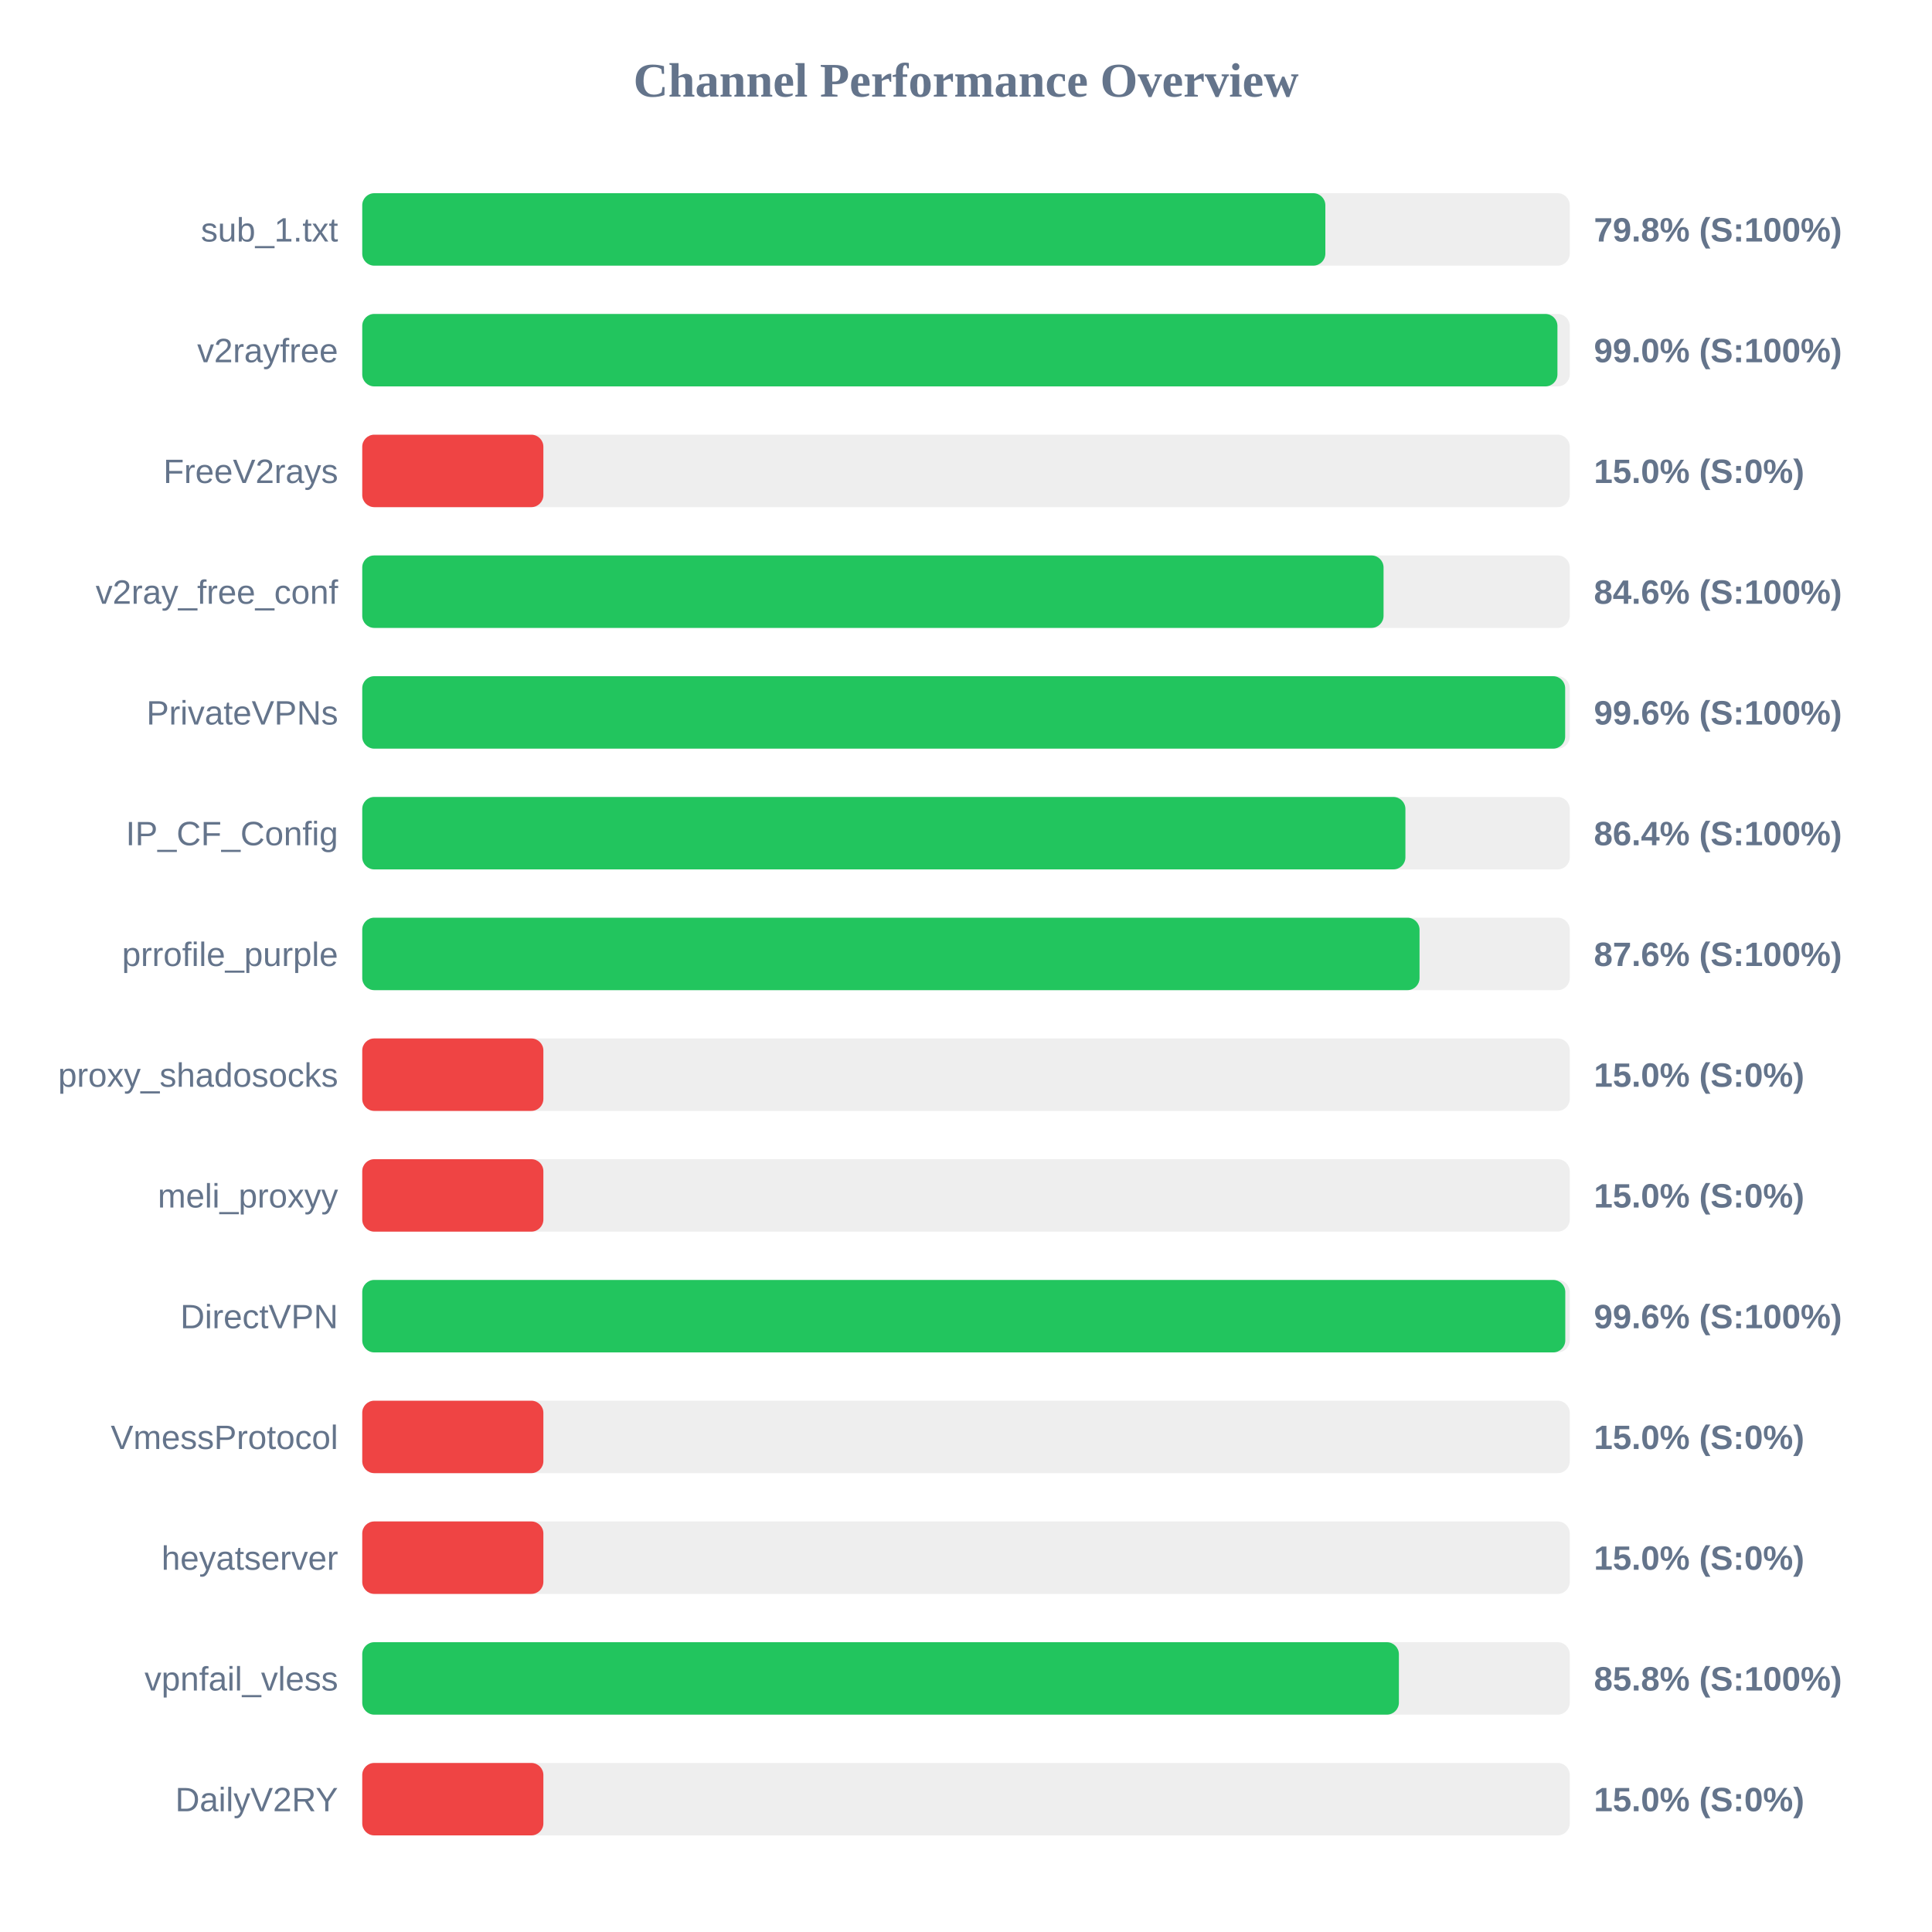
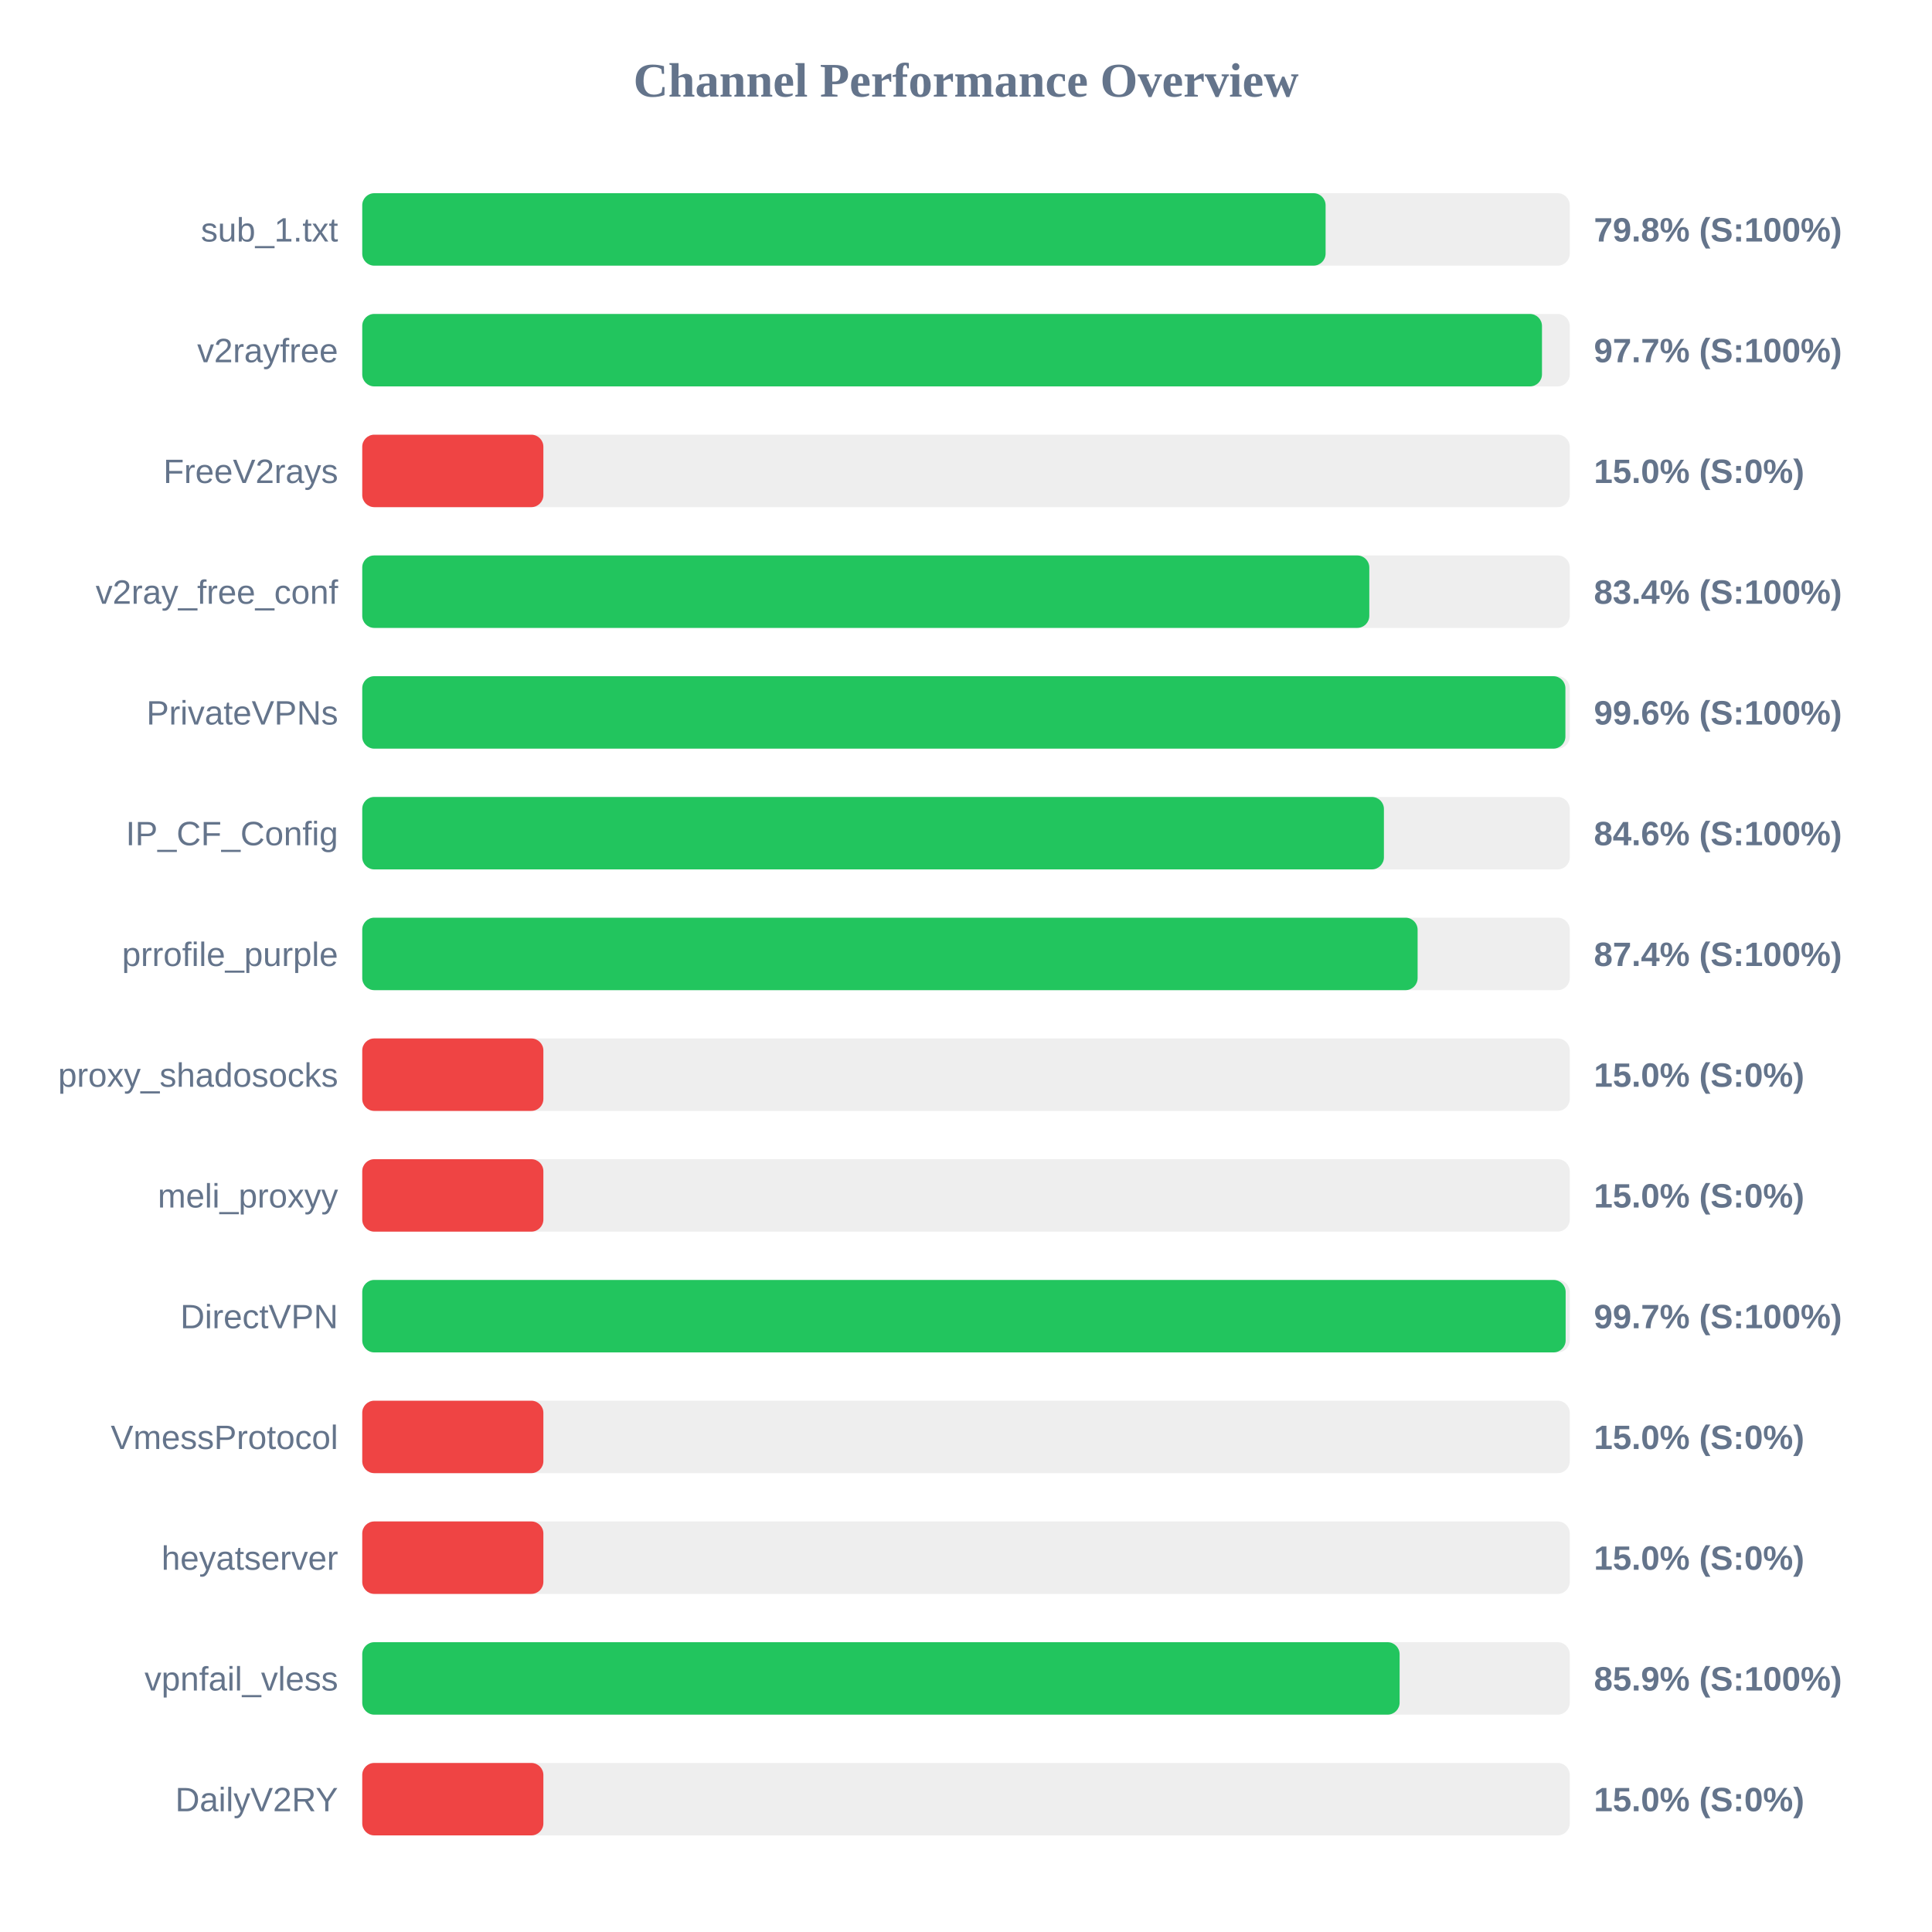
<svg xmlns="http://www.w3.org/2000/svg" width="800" height="800" version="1.1">
  <style>
        .row { font: 14px Arial; fill: #64748b; }
        .score { font: bold 14px Arial; fill: #64748b; }
    </style>
  <text x="400" y="40" text-anchor="middle" font-size="20px" font-weight="bold" fill="#64748b">Channel Performance Overview</text>
  <rect x="150" y="80" width="500" height="30" fill="#eee" rx="5" />
-   <rect x="150" y="80" width="398.8" height="30" fill="#22c55e" rx="5" />
+   <rect x="150" y="80" width="398.9" height="30" fill="#22c55e" rx="5" />
  <text x="140" y="100" text-anchor="end" class="row">sub_1.txt</text>
  <text x="660" y="100" text-anchor="start" class="score">79.8% (S:100%)</text>
  <rect x="150" y="130" width="500" height="30" fill="#eee" rx="5" />
-   <rect x="150" y="130" width="494.9" height="30" fill="#22c55e" rx="5" />
+   <rect x="150" y="130" width="488.5" height="30" fill="#22c55e" rx="5" />
  <text x="140" y="150" text-anchor="end" class="row">v2rayfree</text>
-   <text x="660" y="150" text-anchor="start" class="score">99.0% (S:100%)</text>
+   <text x="660" y="150" text-anchor="start" class="score">97.7% (S:100%)</text>
  <rect x="150" y="180" width="500" height="30" fill="#eee" rx="5" />
  <rect x="150" y="180" width="75.0" height="30" fill="#ef4444" rx="5" />
  <text x="140" y="200" text-anchor="end" class="row">FreeV2rays</text>
  <text x="660" y="200" text-anchor="start" class="score">15.0% (S:0%)</text>
  <rect x="150" y="230" width="500" height="30" fill="#eee" rx="5" />
-   <rect x="150" y="230" width="422.9" height="30" fill="#22c55e" rx="5" />
+   <rect x="150" y="230" width="417.0" height="30" fill="#22c55e" rx="5" />
  <text x="140" y="250" text-anchor="end" class="row">v2ray_free_conf</text>
-   <text x="660" y="250" text-anchor="start" class="score">84.6% (S:100%)</text>
+   <text x="660" y="250" text-anchor="start" class="score">83.4% (S:100%)</text>
  <rect x="150" y="280" width="500" height="30" fill="#eee" rx="5" />
-   <rect x="150" y="280" width="498.1" height="30" fill="#22c55e" rx="5" />
+   <rect x="150" y="280" width="498.2" height="30" fill="#22c55e" rx="5" />
  <text x="140" y="300" text-anchor="end" class="row">PrivateVPNs</text>
  <text x="660" y="300" text-anchor="start" class="score">99.6% (S:100%)</text>
  <rect x="150" y="330" width="500" height="30" fill="#eee" rx="5" />
-   <rect x="150" y="330" width="431.95" height="30" fill="#22c55e" rx="5" />
+   <rect x="150" y="330" width="423.05" height="30" fill="#22c55e" rx="5" />
  <text x="140" y="350" text-anchor="end" class="row">IP_CF_Config</text>
-   <text x="660" y="350" text-anchor="start" class="score">86.4% (S:100%)</text>
+   <text x="660" y="350" text-anchor="start" class="score">84.6% (S:100%)</text>
  <rect x="150" y="380" width="500" height="30" fill="#eee" rx="5" />
-   <rect x="150" y="380" width="437.8" height="30" fill="#22c55e" rx="5" />
+   <rect x="150" y="380" width="437.0" height="30" fill="#22c55e" rx="5" />
  <text x="140" y="400" text-anchor="end" class="row">prrofile_purple</text>
-   <text x="660" y="400" text-anchor="start" class="score">87.6% (S:100%)</text>
+   <text x="660" y="400" text-anchor="start" class="score">87.4% (S:100%)</text>
  <rect x="150" y="430" width="500" height="30" fill="#eee" rx="5" />
  <rect x="150" y="430" width="75.0" height="30" fill="#ef4444" rx="5" />
  <text x="140" y="450" text-anchor="end" class="row">proxy_shadosocks</text>
  <text x="660" y="450" text-anchor="start" class="score">15.0% (S:0%)</text>
  <rect x="150" y="480" width="500" height="30" fill="#eee" rx="5" />
  <rect x="150" y="480" width="75.0" height="30" fill="#ef4444" rx="5" />
  <text x="140" y="500" text-anchor="end" class="row">meli_proxyy</text>
  <text x="660" y="500" text-anchor="start" class="score">15.0% (S:0%)</text>
  <rect x="150" y="530" width="500" height="30" fill="#eee" rx="5" />
-   <rect x="150" y="530" width="498.15" height="30" fill="#22c55e" rx="5" />
+   <rect x="150" y="530" width="498.3" height="30" fill="#22c55e" rx="5" />
  <text x="140" y="550" text-anchor="end" class="row">DirectVPN</text>
-   <text x="660" y="550" text-anchor="start" class="score">99.6% (S:100%)</text>
+   <text x="660" y="550" text-anchor="start" class="score">99.7% (S:100%)</text>
  <rect x="150" y="580" width="500" height="30" fill="#eee" rx="5" />
  <rect x="150" y="580" width="75.0" height="30" fill="#ef4444" rx="5" />
  <text x="140" y="600" text-anchor="end" class="row">VmessProtocol</text>
  <text x="660" y="600" text-anchor="start" class="score">15.0% (S:0%)</text>
  <rect x="150" y="630" width="500" height="30" fill="#eee" rx="5" />
  <rect x="150" y="630" width="75.0" height="30" fill="#ef4444" rx="5" />
  <text x="140" y="650" text-anchor="end" class="row">heyatserver</text>
  <text x="660" y="650" text-anchor="start" class="score">15.0% (S:0%)</text>
  <rect x="150" y="680" width="500" height="30" fill="#eee" rx="5" />
-   <rect x="150" y="680" width="429.25" height="30" fill="#22c55e" rx="5" />
+   <rect x="150" y="680" width="429.55" height="30" fill="#22c55e" rx="5" />
  <text x="140" y="700" text-anchor="end" class="row">vpnfail_vless</text>
-   <text x="660" y="700" text-anchor="start" class="score">85.8% (S:100%)</text>
+   <text x="660" y="700" text-anchor="start" class="score">85.9% (S:100%)</text>
  <rect x="150" y="730" width="500" height="30" fill="#eee" rx="5" />
  <rect x="150" y="730" width="75.0" height="30" fill="#ef4444" rx="5" />
  <text x="140" y="750" text-anchor="end" class="row">DailyV2RY</text>
  <text x="660" y="750" text-anchor="start" class="score">15.0% (S:0%)</text>
</svg>
